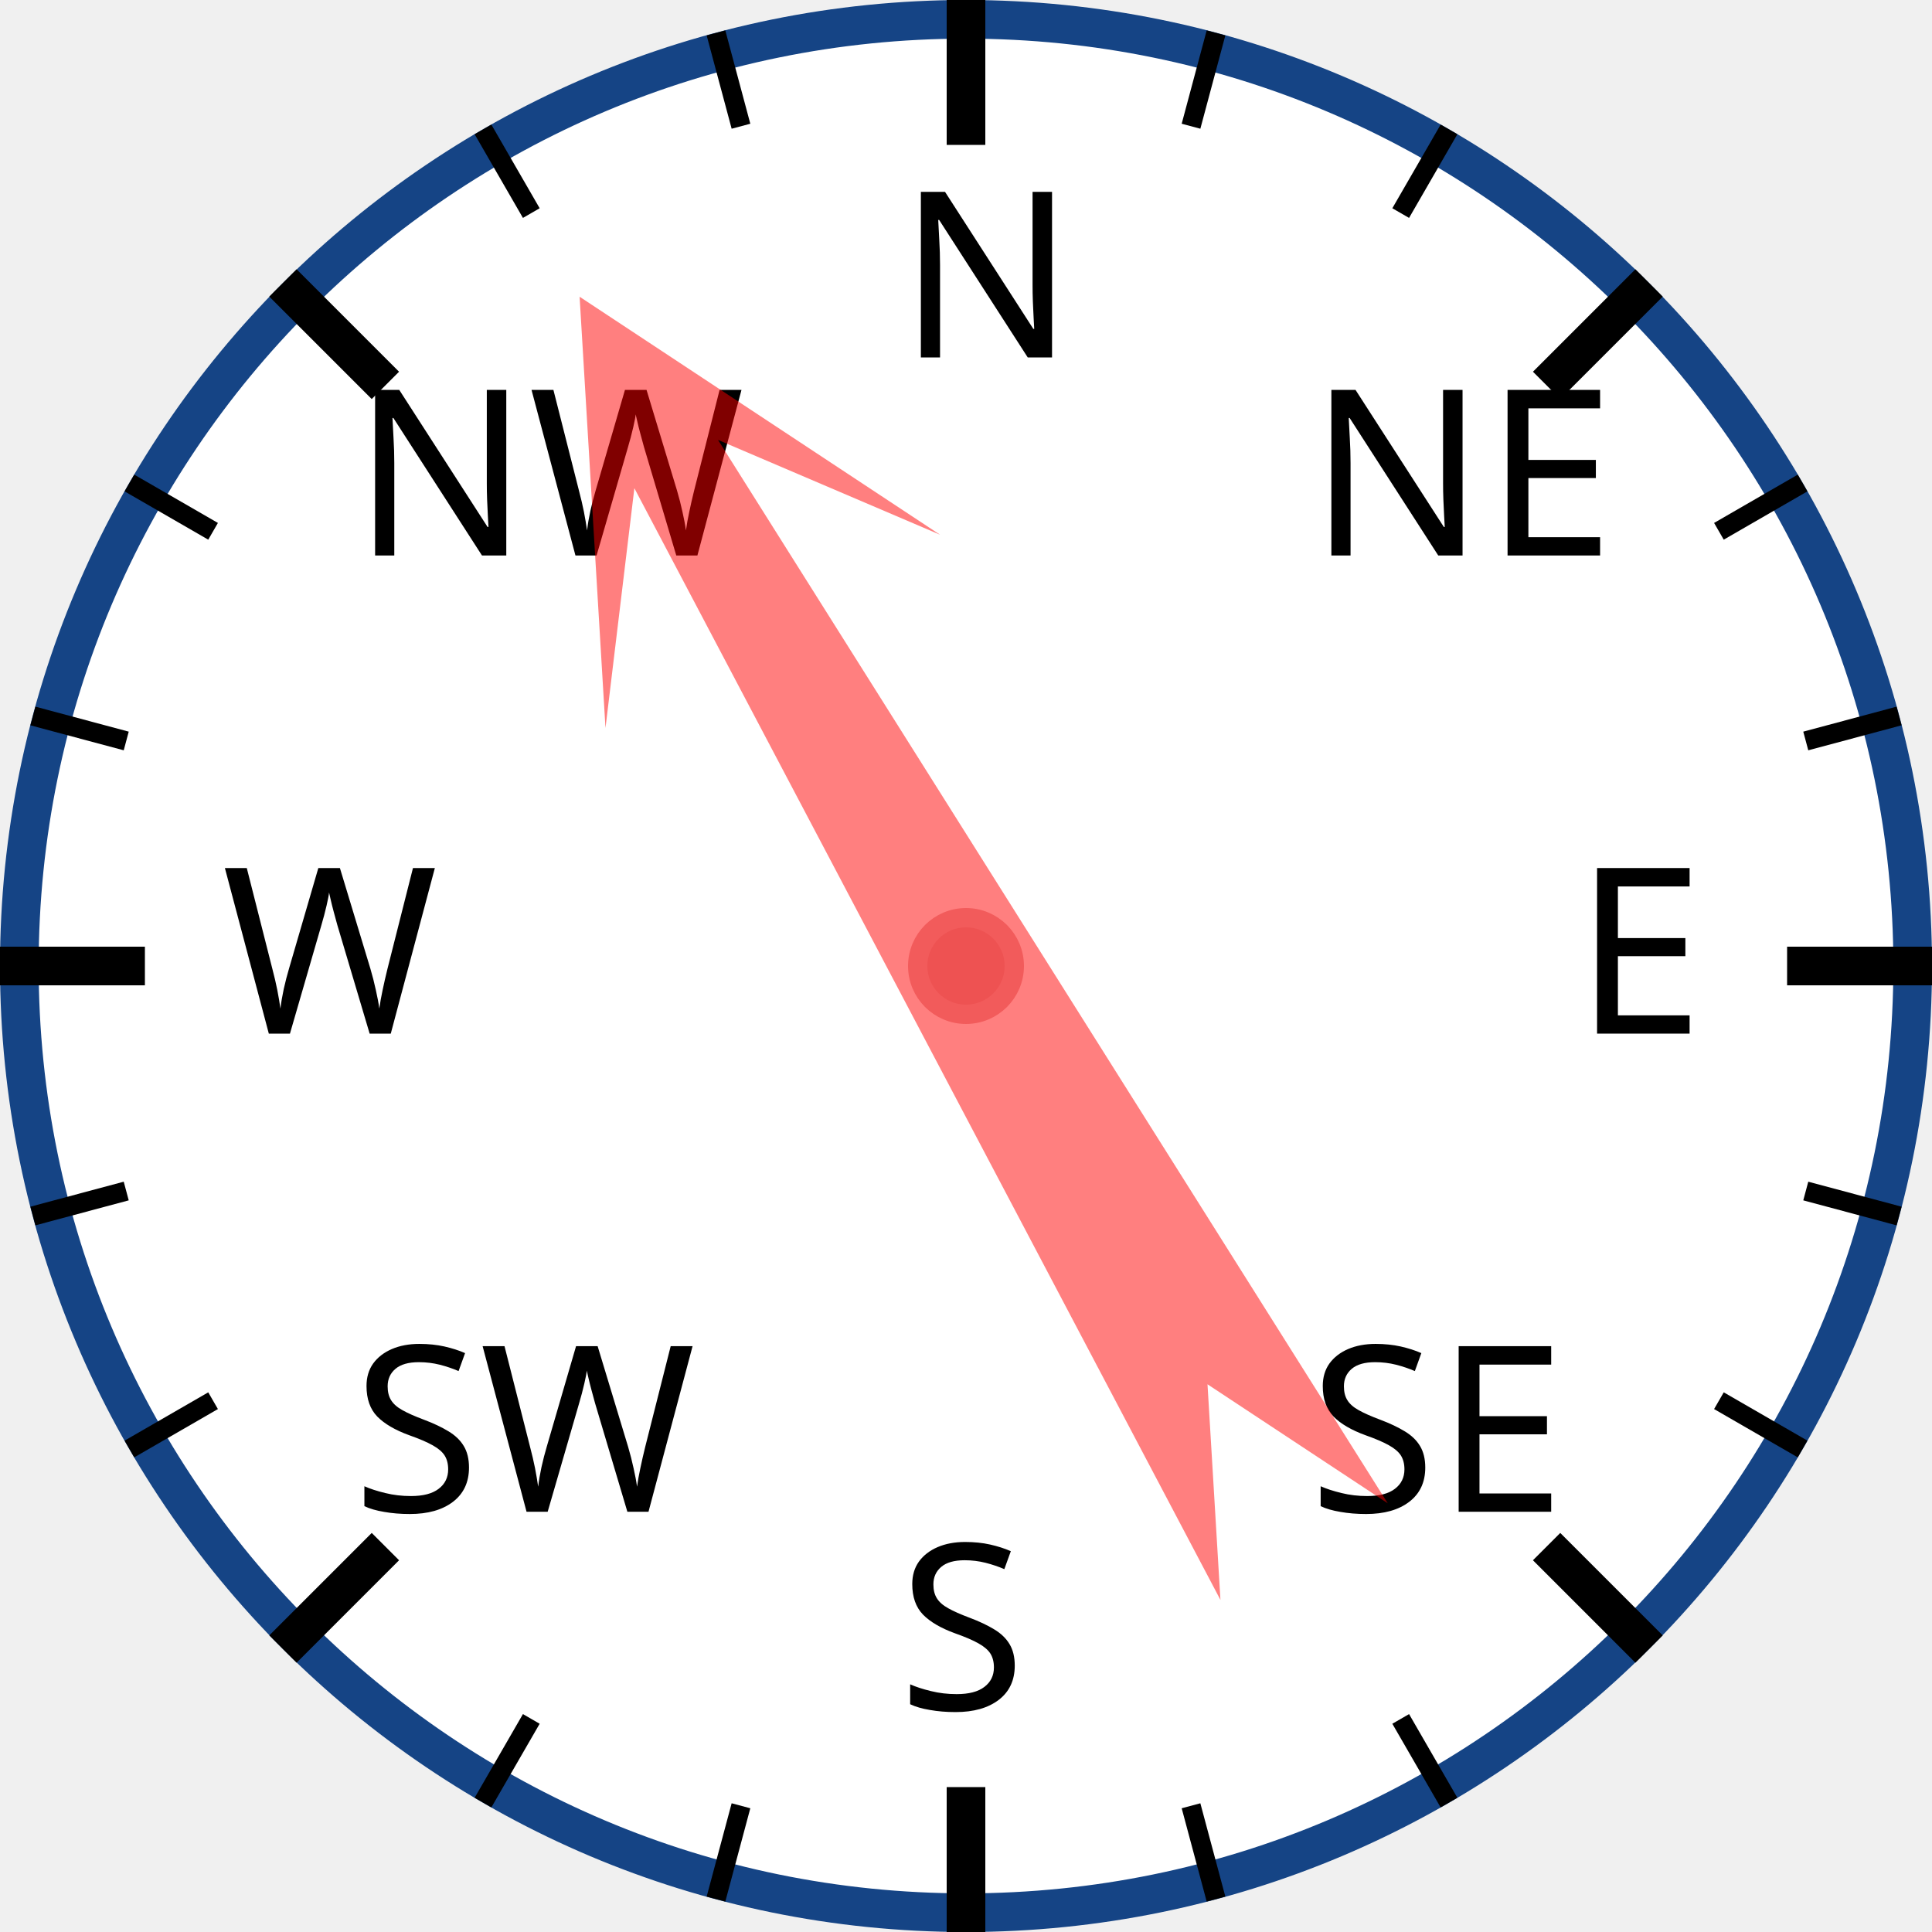
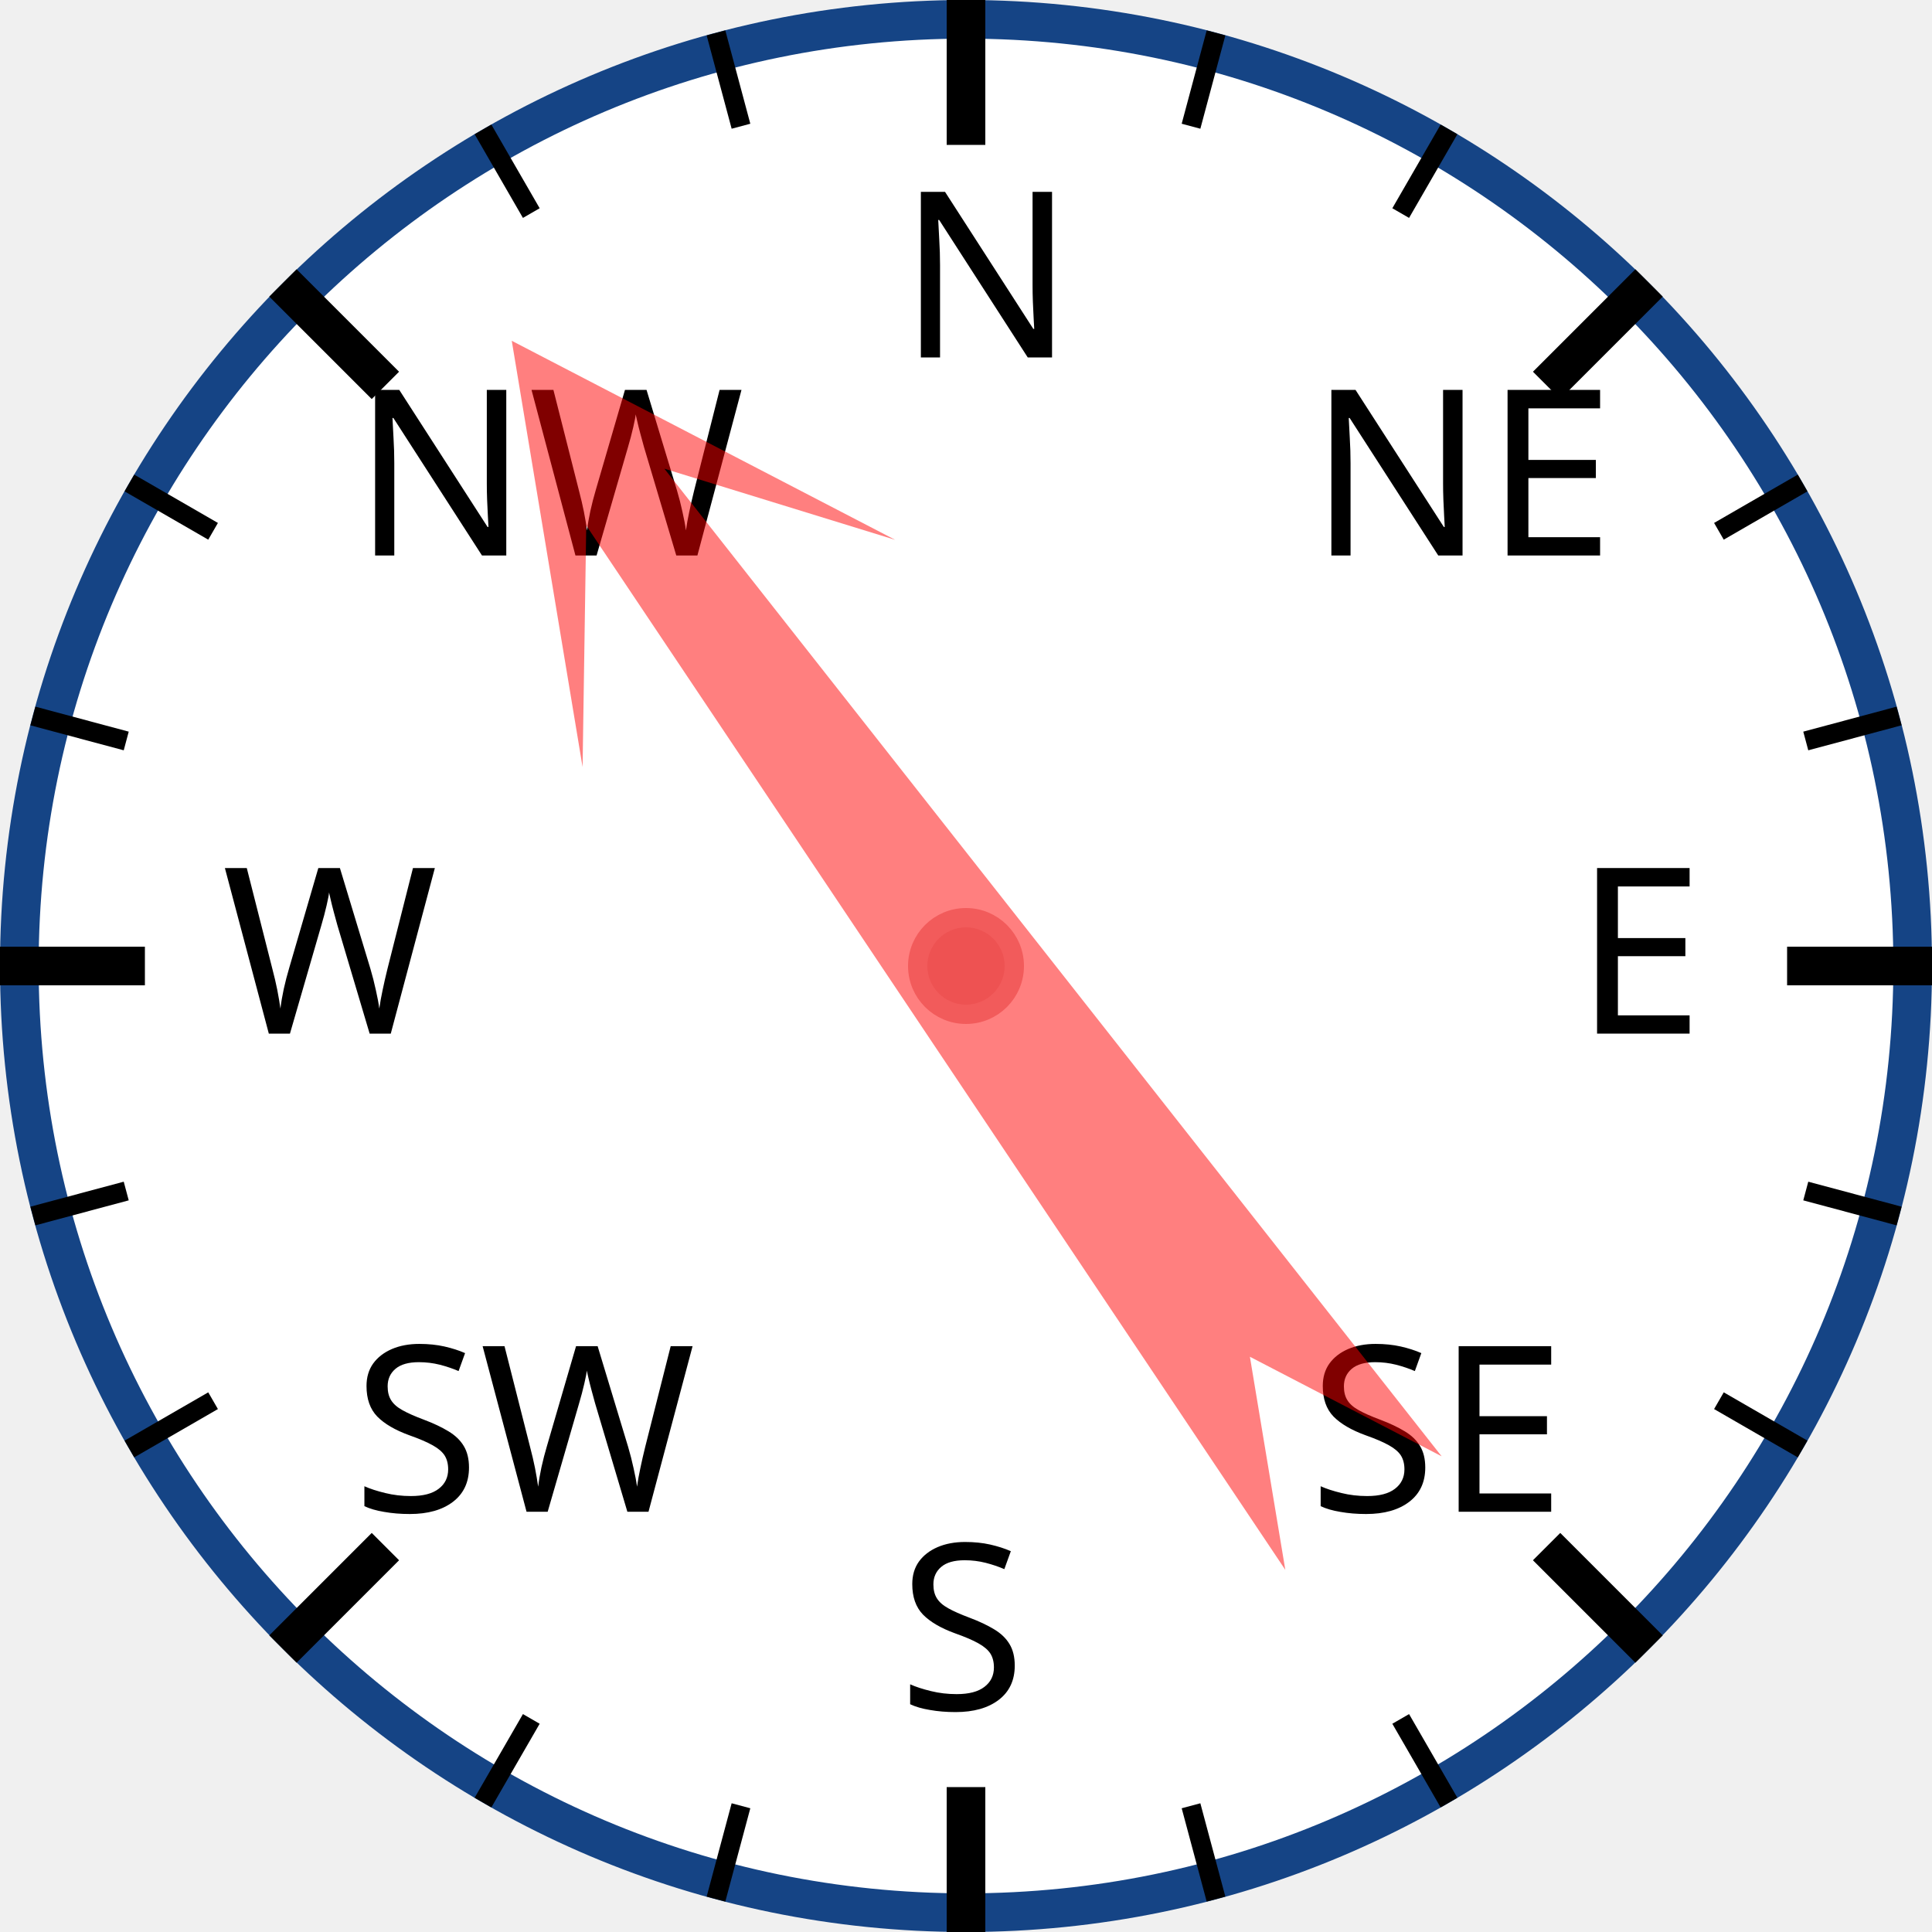
<svg xmlns="http://www.w3.org/2000/svg" width="120px" height="120px" viewBox="0 0 200 200">
  <circle cx="100" cy="100" r="98" style="fill: white; stroke: #154485; stroke-width: 4;" />
  <text x="93.0" y="37.0" style="font-family: sans-serif; font-size: 18pt;">N</text>
  <line x1="100.0" y1="0.0" x2="100.0" y2="15.0" style="stroke: black; stroke-width: 4;" />
  <line x1="74.118" y1="3.407" x2="76.706" y2="13.067" style="stroke: black; stroke-width: 2;" />
  <line x1="50" y1="13.397" x2="55" y2="22.058" style="stroke: black; stroke-width: 2;" />
  <text x="36.503" y="57.503" style="font-family: sans-serif; font-size: 18pt;">NW</text>
  <line x1="29.289" y1="29.289" x2="39.896" y2="39.896" style="stroke: black; stroke-width: 4;" />
  <line x1="13.397" y1="50" x2="22.058" y2="55" style="stroke: black; stroke-width: 2;" />
  <line x1="3.407" y1="74.118" x2="13.067" y2="76.706" style="stroke: black; stroke-width: 2;" />
  <text x="23.0" y="107.0" style="font-family: sans-serif; font-size: 18pt;">W</text>
  <line x1="0.0" y1="100.0" x2="15.0" y2="100.0" style="stroke: black; stroke-width: 4;" />
  <line x1="3.407" y1="125.882" x2="13.067" y2="123.294" style="stroke: black; stroke-width: 2;" />
  <line x1="13.397" y1="150" x2="22.058" y2="145" style="stroke: black; stroke-width: 2;" />
  <text x="36.503" y="156.497" style="font-family: sans-serif; font-size: 18pt;">SW</text>
  <line x1="29.289" y1="170.711" x2="39.896" y2="160.104" style="stroke: black; stroke-width: 4;" />
  <line x1="50" y1="186.603" x2="55" y2="177.942" style="stroke: black; stroke-width: 2;" />
  <line x1="74.118" y1="196.593" x2="76.706" y2="186.933" style="stroke: black; stroke-width: 2;" />
  <text x="93" y="177.0" style="font-family: sans-serif; font-size: 18pt;">S</text>
  <line x1="100" y1="200.0" x2="100" y2="185.0" style="stroke: black; stroke-width: 4;" />
  <line x1="125.882" y1="196.593" x2="123.294" y2="186.933" style="stroke: black; stroke-width: 2;" />
  <line x1="150.0" y1="186.603" x2="145.0" y2="177.942" style="stroke: black; stroke-width: 2;" />
  <text x="135.497" y="156.497" style="font-family: sans-serif; font-size: 18pt;">SE</text>
  <line x1="170.711" y1="170.711" x2="160.104" y2="160.104" style="stroke: black; stroke-width: 4;" />
  <line x1="186.603" y1="150" x2="177.942" y2="145" style="stroke: black; stroke-width: 2;" />
  <line x1="196.593" y1="125.882" x2="186.933" y2="123.294" style="stroke: black; stroke-width: 2;" />
  <text x="163.0" y="107" style="font-family: sans-serif; font-size: 18pt;">E</text>
  <line x1="200.0" y1="100" x2="185.0" y2="100" style="stroke: black; stroke-width: 4;" />
  <line x1="196.593" y1="74.118" x2="186.933" y2="76.706" style="stroke: black; stroke-width: 2;" />
  <line x1="186.603" y1="50" x2="177.942" y2="55" style="stroke: black; stroke-width: 2;" />
  <text x="135.497" y="57.503" style="font-family: sans-serif; font-size: 18pt;">NE</text>
  <line x1="170.711" y1="29.289" x2="160.104" y2="39.896" style="stroke: black; stroke-width: 4;" />
  <line x1="150" y1="13.397" x2="145" y2="22.058" style="stroke: black; stroke-width: 2;" />
  <line x1="125.882" y1="3.407" x2="123.294" y2="13.067" style="stroke: black; stroke-width: 2;" />
-   <polygon points="100 20 120 60 105 40 110 170 100 150 90 170 95 40 80 60" style="fill: red; fill-opacity: 0.5;" transform="rotate(330,100,100)" />
+   <polygon points="100 20 120 60 105 40 110 170 100 150 90 170 95 40 80 60" style="fill: red; fill-opacity: 0.5;" transform="rotate(324,100,100)" />
  <circle cx="100" cy="100" r="5" style="fill: #EE5252; stroke: #F25B5B; stroke-width: 2;" />
</svg>
